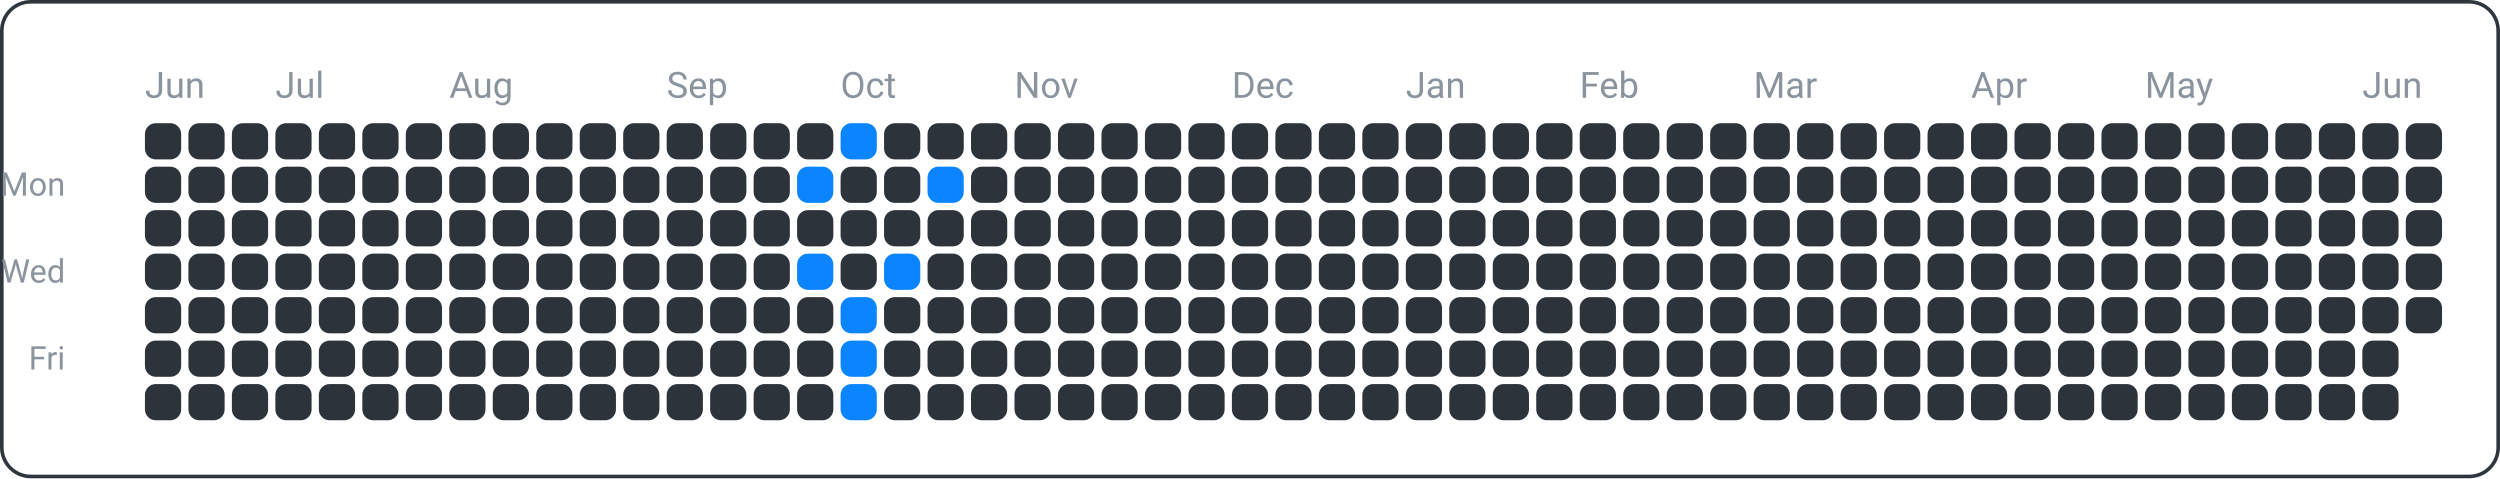
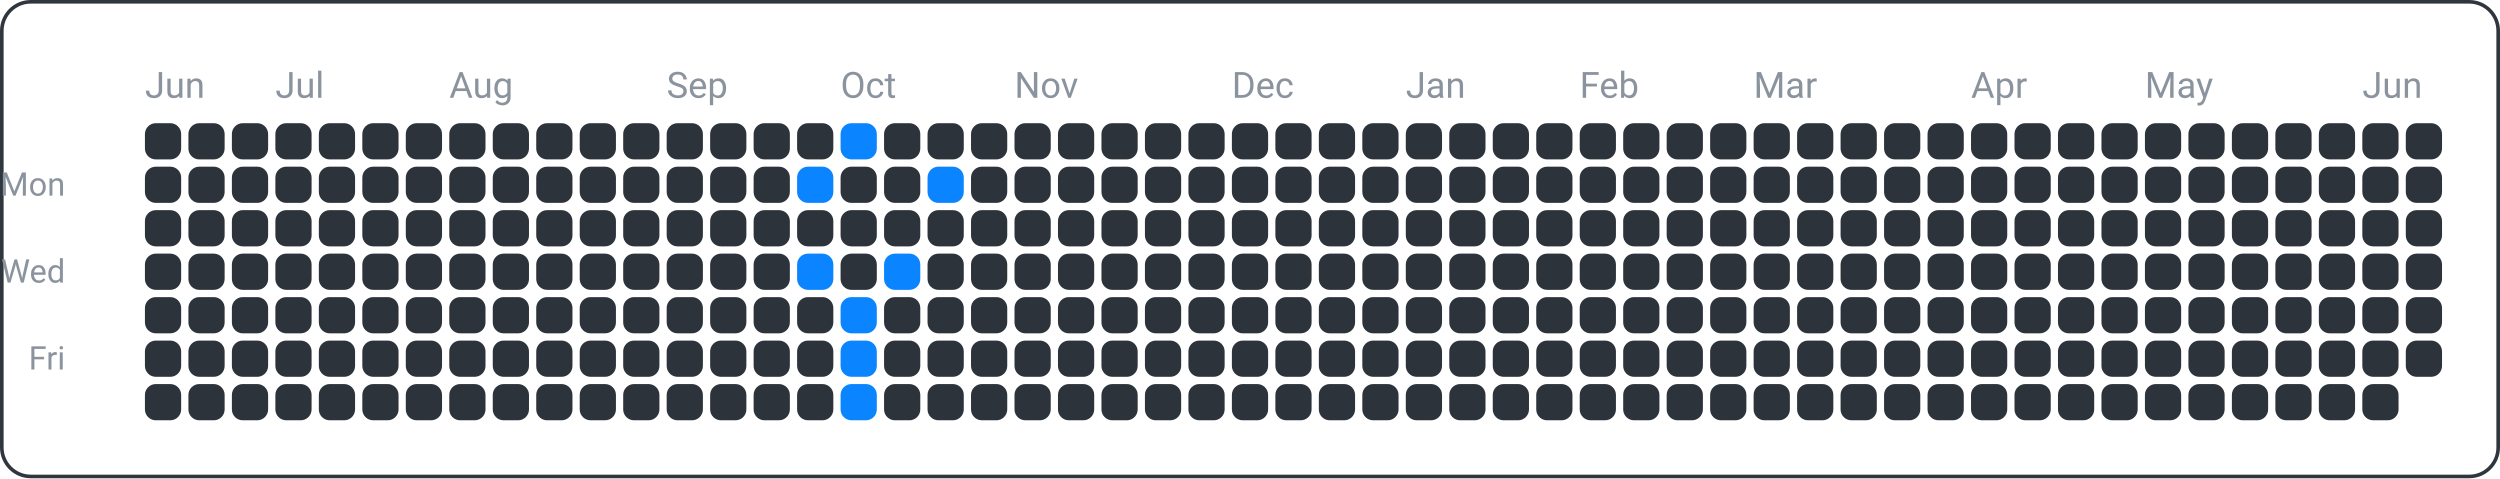
<svg xmlns="http://www.w3.org/2000/svg" width="690" height="132" viewBox="0 0 690 132">
  <rect x="0.5" y="0.5" width="689" height="131" fill="none" rx="8" ry="8" stroke="#30363d" />
  <text x="18" y="54" font-family="ui-sans-serif, -apple-system, Segoe UI, Roboto, Helvetica, Arial" font-size="9" fill="#8b949e" text-anchor="end">Mon</text>
  <text x="18" y="78" font-family="ui-sans-serif, -apple-system, Segoe UI, Roboto, Helvetica, Arial" font-size="9" fill="#8b949e" text-anchor="end">Wed</text>
  <text x="18" y="102" font-family="ui-sans-serif, -apple-system, Segoe UI, Roboto, Helvetica, Arial" font-size="9" fill="#8b949e" text-anchor="end">Fri</text>
  <text x="40" y="27" font-family="ui-sans-serif, -apple-system, Segoe UI, Roboto, Helvetica, Arial" font-size="10" fill="#8b949e" text-anchor="start">Jun</text>
  <text x="76" y="27" font-family="ui-sans-serif, -apple-system, Segoe UI, Roboto, Helvetica, Arial" font-size="10" fill="#8b949e" text-anchor="start">Jul</text>
  <text x="124" y="27" font-family="ui-sans-serif, -apple-system, Segoe UI, Roboto, Helvetica, Arial" font-size="10" fill="#8b949e" text-anchor="start">Aug</text>
  <text x="184" y="27" font-family="ui-sans-serif, -apple-system, Segoe UI, Roboto, Helvetica, Arial" font-size="10" fill="#8b949e" text-anchor="start">Sep</text>
  <text x="232" y="27" font-family="ui-sans-serif, -apple-system, Segoe UI, Roboto, Helvetica, Arial" font-size="10" fill="#8b949e" text-anchor="start">Oct</text>
  <text x="280" y="27" font-family="ui-sans-serif, -apple-system, Segoe UI, Roboto, Helvetica, Arial" font-size="10" fill="#8b949e" text-anchor="start">Nov</text>
  <text x="340" y="27" font-family="ui-sans-serif, -apple-system, Segoe UI, Roboto, Helvetica, Arial" font-size="10" fill="#8b949e" text-anchor="start">Dec</text>
  <text x="388" y="27" font-family="ui-sans-serif, -apple-system, Segoe UI, Roboto, Helvetica, Arial" font-size="10" fill="#8b949e" text-anchor="start">Jan</text>
  <text x="436" y="27" font-family="ui-sans-serif, -apple-system, Segoe UI, Roboto, Helvetica, Arial" font-size="10" fill="#8b949e" text-anchor="start">Feb</text>
  <text x="484" y="27" font-family="ui-sans-serif, -apple-system, Segoe UI, Roboto, Helvetica, Arial" font-size="10" fill="#8b949e" text-anchor="start">Mar</text>
  <text x="544" y="27" font-family="ui-sans-serif, -apple-system, Segoe UI, Roboto, Helvetica, Arial" font-size="10" fill="#8b949e" text-anchor="start">Apr</text>
  <text x="592" y="27" font-family="ui-sans-serif, -apple-system, Segoe UI, Roboto, Helvetica, Arial" font-size="10" fill="#8b949e" text-anchor="start">May</text>
  <text x="652" y="27" font-family="ui-sans-serif, -apple-system, Segoe UI, Roboto, Helvetica, Arial" font-size="10" fill="#8b949e" text-anchor="start">Jun</text>
  <rect x="40" y="34" width="10" height="10" fill="#2d333b" rx="3" ry="3" />
  <rect x="40" y="46" width="10" height="10" fill="#2d333b" rx="3" ry="3" />
  <rect x="40" y="58" width="10" height="10" fill="#2d333b" rx="3" ry="3" />
  <rect x="40" y="70" width="10" height="10" fill="#2d333b" rx="3" ry="3" />
  <rect x="40" y="82" width="10" height="10" fill="#2d333b" rx="3" ry="3" />
  <rect x="40" y="94" width="10" height="10" fill="#2d333b" rx="3" ry="3" />
  <rect x="40" y="106" width="10" height="10" fill="#2d333b" rx="3" ry="3" />
  <rect x="52" y="34" width="10" height="10" fill="#2d333b" rx="3" ry="3" />
  <rect x="52" y="46" width="10" height="10" fill="#2d333b" rx="3" ry="3" />
  <rect x="52" y="58" width="10" height="10" fill="#2d333b" rx="3" ry="3" />
  <rect x="52" y="70" width="10" height="10" fill="#2d333b" rx="3" ry="3" />
  <rect x="52" y="82" width="10" height="10" fill="#2d333b" rx="3" ry="3" />
  <rect x="52" y="94" width="10" height="10" fill="#2d333b" rx="3" ry="3" />
  <rect x="52" y="106" width="10" height="10" fill="#2d333b" rx="3" ry="3" />
  <rect x="64" y="34" width="10" height="10" fill="#2d333b" rx="3" ry="3" />
  <rect x="64" y="46" width="10" height="10" fill="#2d333b" rx="3" ry="3" />
  <rect x="64" y="58" width="10" height="10" fill="#2d333b" rx="3" ry="3" />
  <rect x="64" y="70" width="10" height="10" fill="#2d333b" rx="3" ry="3" />
  <rect x="64" y="82" width="10" height="10" fill="#2d333b" rx="3" ry="3" />
  <rect x="64" y="94" width="10" height="10" fill="#2d333b" rx="3" ry="3" />
  <rect x="64" y="106" width="10" height="10" fill="#2d333b" rx="3" ry="3" />
  <rect x="76" y="34" width="10" height="10" fill="#2d333b" rx="3" ry="3" />
  <rect x="76" y="46" width="10" height="10" fill="#2d333b" rx="3" ry="3" />
  <rect x="76" y="58" width="10" height="10" fill="#2d333b" rx="3" ry="3" />
  <rect x="76" y="70" width="10" height="10" fill="#2d333b" rx="3" ry="3" />
  <rect x="76" y="82" width="10" height="10" fill="#2d333b" rx="3" ry="3" />
  <rect x="76" y="94" width="10" height="10" fill="#2d333b" rx="3" ry="3" />
  <rect x="76" y="106" width="10" height="10" fill="#2d333b" rx="3" ry="3" />
  <rect x="88" y="34" width="10" height="10" fill="#2d333b" rx="3" ry="3" />
  <rect x="88" y="46" width="10" height="10" fill="#2d333b" rx="3" ry="3" />
  <rect x="88" y="58" width="10" height="10" fill="#2d333b" rx="3" ry="3" />
  <rect x="88" y="70" width="10" height="10" fill="#2d333b" rx="3" ry="3" />
  <rect x="88" y="82" width="10" height="10" fill="#2d333b" rx="3" ry="3" />
  <rect x="88" y="94" width="10" height="10" fill="#2d333b" rx="3" ry="3" />
  <rect x="88" y="106" width="10" height="10" fill="#2d333b" rx="3" ry="3" />
  <rect x="100" y="34" width="10" height="10" fill="#2d333b" rx="3" ry="3" />
  <rect x="100" y="46" width="10" height="10" fill="#2d333b" rx="3" ry="3" />
  <rect x="100" y="58" width="10" height="10" fill="#2d333b" rx="3" ry="3" />
  <rect x="100" y="70" width="10" height="10" fill="#2d333b" rx="3" ry="3" />
  <rect x="100" y="82" width="10" height="10" fill="#2d333b" rx="3" ry="3" />
  <rect x="100" y="94" width="10" height="10" fill="#2d333b" rx="3" ry="3" />
  <rect x="100" y="106" width="10" height="10" fill="#2d333b" rx="3" ry="3" />
  <rect x="112" y="34" width="10" height="10" fill="#2d333b" rx="3" ry="3" />
  <rect x="112" y="46" width="10" height="10" fill="#2d333b" rx="3" ry="3" />
  <rect x="112" y="58" width="10" height="10" fill="#2d333b" rx="3" ry="3" />
  <rect x="112" y="70" width="10" height="10" fill="#2d333b" rx="3" ry="3" />
  <rect x="112" y="82" width="10" height="10" fill="#2d333b" rx="3" ry="3" />
  <rect x="112" y="94" width="10" height="10" fill="#2d333b" rx="3" ry="3" />
  <rect x="112" y="106" width="10" height="10" fill="#2d333b" rx="3" ry="3" />
  <rect x="124" y="34" width="10" height="10" fill="#2d333b" rx="3" ry="3" />
  <rect x="124" y="46" width="10" height="10" fill="#2d333b" rx="3" ry="3" />
  <rect x="124" y="58" width="10" height="10" fill="#2d333b" rx="3" ry="3" />
  <rect x="124" y="70" width="10" height="10" fill="#2d333b" rx="3" ry="3" />
  <rect x="124" y="82" width="10" height="10" fill="#2d333b" rx="3" ry="3" />
  <rect x="124" y="94" width="10" height="10" fill="#2d333b" rx="3" ry="3" />
  <rect x="124" y="106" width="10" height="10" fill="#2d333b" rx="3" ry="3" />
  <rect x="136" y="34" width="10" height="10" fill="#2d333b" rx="3" ry="3" />
  <rect x="136" y="46" width="10" height="10" fill="#2d333b" rx="3" ry="3" />
  <rect x="136" y="58" width="10" height="10" fill="#2d333b" rx="3" ry="3" />
  <rect x="136" y="70" width="10" height="10" fill="#2d333b" rx="3" ry="3" />
  <rect x="136" y="82" width="10" height="10" fill="#2d333b" rx="3" ry="3" />
  <rect x="136" y="94" width="10" height="10" fill="#2d333b" rx="3" ry="3" />
  <rect x="136" y="106" width="10" height="10" fill="#2d333b" rx="3" ry="3" />
  <rect x="148" y="34" width="10" height="10" fill="#2d333b" rx="3" ry="3" />
  <rect x="148" y="46" width="10" height="10" fill="#2d333b" rx="3" ry="3" />
  <rect x="148" y="58" width="10" height="10" fill="#2d333b" rx="3" ry="3" />
  <rect x="148" y="70" width="10" height="10" fill="#2d333b" rx="3" ry="3" />
  <rect x="148" y="82" width="10" height="10" fill="#2d333b" rx="3" ry="3" />
  <rect x="148" y="94" width="10" height="10" fill="#2d333b" rx="3" ry="3" />
  <rect x="148" y="106" width="10" height="10" fill="#2d333b" rx="3" ry="3" />
  <rect x="160" y="34" width="10" height="10" fill="#2d333b" rx="3" ry="3" />
  <rect x="160" y="46" width="10" height="10" fill="#2d333b" rx="3" ry="3" />
  <rect x="160" y="58" width="10" height="10" fill="#2d333b" rx="3" ry="3" />
  <rect x="160" y="70" width="10" height="10" fill="#2d333b" rx="3" ry="3" />
  <rect x="160" y="82" width="10" height="10" fill="#2d333b" rx="3" ry="3" />
  <rect x="160" y="94" width="10" height="10" fill="#2d333b" rx="3" ry="3" />
  <rect x="160" y="106" width="10" height="10" fill="#2d333b" rx="3" ry="3" />
  <rect x="172" y="34" width="10" height="10" fill="#2d333b" rx="3" ry="3" />
  <rect x="172" y="46" width="10" height="10" fill="#2d333b" rx="3" ry="3" />
  <rect x="172" y="58" width="10" height="10" fill="#2d333b" rx="3" ry="3" />
  <rect x="172" y="70" width="10" height="10" fill="#2d333b" rx="3" ry="3" />
  <rect x="172" y="82" width="10" height="10" fill="#2d333b" rx="3" ry="3" />
  <rect x="172" y="94" width="10" height="10" fill="#2d333b" rx="3" ry="3" />
  <rect x="172" y="106" width="10" height="10" fill="#2d333b" rx="3" ry="3" />
  <rect x="184" y="34" width="10" height="10" fill="#2d333b" rx="3" ry="3" />
  <rect x="184" y="46" width="10" height="10" fill="#2d333b" rx="3" ry="3" />
  <rect x="184" y="58" width="10" height="10" fill="#2d333b" rx="3" ry="3" />
  <rect x="184" y="70" width="10" height="10" fill="#2d333b" rx="3" ry="3" />
  <rect x="184" y="82" width="10" height="10" fill="#2d333b" rx="3" ry="3" />
  <rect x="184" y="94" width="10" height="10" fill="#2d333b" rx="3" ry="3" />
  <rect x="184" y="106" width="10" height="10" fill="#2d333b" rx="3" ry="3" />
  <rect x="196" y="34" width="10" height="10" fill="#2d333b" rx="3" ry="3" />
  <rect x="196" y="46" width="10" height="10" fill="#2d333b" rx="3" ry="3" />
  <rect x="196" y="58" width="10" height="10" fill="#2d333b" rx="3" ry="3" />
  <rect x="196" y="70" width="10" height="10" fill="#2d333b" rx="3" ry="3" />
  <rect x="196" y="82" width="10" height="10" fill="#2d333b" rx="3" ry="3" />
  <rect x="196" y="94" width="10" height="10" fill="#2d333b" rx="3" ry="3" />
  <rect x="196" y="106" width="10" height="10" fill="#2d333b" rx="3" ry="3" />
  <rect x="208" y="34" width="10" height="10" fill="#2d333b" rx="3" ry="3" />
  <rect x="208" y="46" width="10" height="10" fill="#2d333b" rx="3" ry="3" />
  <rect x="208" y="58" width="10" height="10" fill="#2d333b" rx="3" ry="3" />
  <rect x="208" y="70" width="10" height="10" fill="#2d333b" rx="3" ry="3" />
  <rect x="208" y="82" width="10" height="10" fill="#2d333b" rx="3" ry="3" />
  <rect x="208" y="94" width="10" height="10" fill="#2d333b" rx="3" ry="3" />
  <rect x="208" y="106" width="10" height="10" fill="#2d333b" rx="3" ry="3" />
  <rect x="220" y="34" width="10" height="10" fill="#2d333b" rx="3" ry="3" />
  <rect x="220" y="46" width="10" height="10" fill="#0a84ff" rx="3" ry="3" />
  <rect x="220" y="58" width="10" height="10" fill="#2d333b" rx="3" ry="3" />
  <rect x="220" y="70" width="10" height="10" fill="#0a84ff" rx="3" ry="3" />
  <rect x="220" y="82" width="10" height="10" fill="#2d333b" rx="3" ry="3" />
  <rect x="220" y="94" width="10" height="10" fill="#2d333b" rx="3" ry="3" />
  <rect x="220" y="106" width="10" height="10" fill="#2d333b" rx="3" ry="3" />
  <rect x="232" y="34" width="10" height="10" fill="#0a84ff" rx="3" ry="3" />
  <rect x="232" y="46" width="10" height="10" fill="#2d333b" rx="3" ry="3" />
  <rect x="232" y="58" width="10" height="10" fill="#2d333b" rx="3" ry="3" />
  <rect x="232" y="70" width="10" height="10" fill="#2d333b" rx="3" ry="3" />
  <rect x="232" y="82" width="10" height="10" fill="#0a84ff" rx="3" ry="3" />
  <rect x="232" y="94" width="10" height="10" fill="#0a84ff" rx="3" ry="3" />
  <rect x="232" y="106" width="10" height="10" fill="#0a84ff" rx="3" ry="3" />
  <rect x="244" y="34" width="10" height="10" fill="#2d333b" rx="3" ry="3" />
  <rect x="244" y="46" width="10" height="10" fill="#2d333b" rx="3" ry="3" />
  <rect x="244" y="58" width="10" height="10" fill="#2d333b" rx="3" ry="3" />
  <rect x="244" y="70" width="10" height="10" fill="#0a84ff" rx="3" ry="3" />
  <rect x="244" y="82" width="10" height="10" fill="#2d333b" rx="3" ry="3" />
  <rect x="244" y="94" width="10" height="10" fill="#2d333b" rx="3" ry="3" />
  <rect x="244" y="106" width="10" height="10" fill="#2d333b" rx="3" ry="3" />
  <rect x="256" y="34" width="10" height="10" fill="#2d333b" rx="3" ry="3" />
  <rect x="256" y="46" width="10" height="10" fill="#0a84ff" rx="3" ry="3" />
  <rect x="256" y="58" width="10" height="10" fill="#2d333b" rx="3" ry="3" />
  <rect x="256" y="70" width="10" height="10" fill="#2d333b" rx="3" ry="3" />
  <rect x="256" y="82" width="10" height="10" fill="#2d333b" rx="3" ry="3" />
  <rect x="256" y="94" width="10" height="10" fill="#2d333b" rx="3" ry="3" />
  <rect x="256" y="106" width="10" height="10" fill="#2d333b" rx="3" ry="3" />
  <rect x="268" y="34" width="10" height="10" fill="#2d333b" rx="3" ry="3" />
  <rect x="268" y="46" width="10" height="10" fill="#2d333b" rx="3" ry="3" />
  <rect x="268" y="58" width="10" height="10" fill="#2d333b" rx="3" ry="3" />
  <rect x="268" y="70" width="10" height="10" fill="#2d333b" rx="3" ry="3" />
  <rect x="268" y="82" width="10" height="10" fill="#2d333b" rx="3" ry="3" />
  <rect x="268" y="94" width="10" height="10" fill="#2d333b" rx="3" ry="3" />
  <rect x="268" y="106" width="10" height="10" fill="#2d333b" rx="3" ry="3" />
  <rect x="280" y="34" width="10" height="10" fill="#2d333b" rx="3" ry="3" />
  <rect x="280" y="46" width="10" height="10" fill="#2d333b" rx="3" ry="3" />
  <rect x="280" y="58" width="10" height="10" fill="#2d333b" rx="3" ry="3" />
  <rect x="280" y="70" width="10" height="10" fill="#2d333b" rx="3" ry="3" />
  <rect x="280" y="82" width="10" height="10" fill="#2d333b" rx="3" ry="3" />
  <rect x="280" y="94" width="10" height="10" fill="#2d333b" rx="3" ry="3" />
  <rect x="280" y="106" width="10" height="10" fill="#2d333b" rx="3" ry="3" />
  <rect x="292" y="34" width="10" height="10" fill="#2d333b" rx="3" ry="3" />
  <rect x="292" y="46" width="10" height="10" fill="#2d333b" rx="3" ry="3" />
  <rect x="292" y="58" width="10" height="10" fill="#2d333b" rx="3" ry="3" />
  <rect x="292" y="70" width="10" height="10" fill="#2d333b" rx="3" ry="3" />
  <rect x="292" y="82" width="10" height="10" fill="#2d333b" rx="3" ry="3" />
  <rect x="292" y="94" width="10" height="10" fill="#2d333b" rx="3" ry="3" />
  <rect x="292" y="106" width="10" height="10" fill="#2d333b" rx="3" ry="3" />
  <rect x="304" y="34" width="10" height="10" fill="#2d333b" rx="3" ry="3" />
  <rect x="304" y="46" width="10" height="10" fill="#2d333b" rx="3" ry="3" />
  <rect x="304" y="58" width="10" height="10" fill="#2d333b" rx="3" ry="3" />
  <rect x="304" y="70" width="10" height="10" fill="#2d333b" rx="3" ry="3" />
  <rect x="304" y="82" width="10" height="10" fill="#2d333b" rx="3" ry="3" />
  <rect x="304" y="94" width="10" height="10" fill="#2d333b" rx="3" ry="3" />
  <rect x="304" y="106" width="10" height="10" fill="#2d333b" rx="3" ry="3" />
  <rect x="316" y="34" width="10" height="10" fill="#2d333b" rx="3" ry="3" />
  <rect x="316" y="46" width="10" height="10" fill="#2d333b" rx="3" ry="3" />
  <rect x="316" y="58" width="10" height="10" fill="#2d333b" rx="3" ry="3" />
  <rect x="316" y="70" width="10" height="10" fill="#2d333b" rx="3" ry="3" />
  <rect x="316" y="82" width="10" height="10" fill="#2d333b" rx="3" ry="3" />
  <rect x="316" y="94" width="10" height="10" fill="#2d333b" rx="3" ry="3" />
  <rect x="316" y="106" width="10" height="10" fill="#2d333b" rx="3" ry="3" />
  <rect x="328" y="34" width="10" height="10" fill="#2d333b" rx="3" ry="3" />
  <rect x="328" y="46" width="10" height="10" fill="#2d333b" rx="3" ry="3" />
  <rect x="328" y="58" width="10" height="10" fill="#2d333b" rx="3" ry="3" />
  <rect x="328" y="70" width="10" height="10" fill="#2d333b" rx="3" ry="3" />
  <rect x="328" y="82" width="10" height="10" fill="#2d333b" rx="3" ry="3" />
  <rect x="328" y="94" width="10" height="10" fill="#2d333b" rx="3" ry="3" />
  <rect x="328" y="106" width="10" height="10" fill="#2d333b" rx="3" ry="3" />
  <rect x="340" y="34" width="10" height="10" fill="#2d333b" rx="3" ry="3" />
  <rect x="340" y="46" width="10" height="10" fill="#2d333b" rx="3" ry="3" />
  <rect x="340" y="58" width="10" height="10" fill="#2d333b" rx="3" ry="3" />
  <rect x="340" y="70" width="10" height="10" fill="#2d333b" rx="3" ry="3" />
  <rect x="340" y="82" width="10" height="10" fill="#2d333b" rx="3" ry="3" />
  <rect x="340" y="94" width="10" height="10" fill="#2d333b" rx="3" ry="3" />
  <rect x="340" y="106" width="10" height="10" fill="#2d333b" rx="3" ry="3" />
  <rect x="352" y="34" width="10" height="10" fill="#2d333b" rx="3" ry="3" />
  <rect x="352" y="46" width="10" height="10" fill="#2d333b" rx="3" ry="3" />
  <rect x="352" y="58" width="10" height="10" fill="#2d333b" rx="3" ry="3" />
  <rect x="352" y="70" width="10" height="10" fill="#2d333b" rx="3" ry="3" />
  <rect x="352" y="82" width="10" height="10" fill="#2d333b" rx="3" ry="3" />
  <rect x="352" y="94" width="10" height="10" fill="#2d333b" rx="3" ry="3" />
  <rect x="352" y="106" width="10" height="10" fill="#2d333b" rx="3" ry="3" />
  <rect x="364" y="34" width="10" height="10" fill="#2d333b" rx="3" ry="3" />
  <rect x="364" y="46" width="10" height="10" fill="#2d333b" rx="3" ry="3" />
  <rect x="364" y="58" width="10" height="10" fill="#2d333b" rx="3" ry="3" />
  <rect x="364" y="70" width="10" height="10" fill="#2d333b" rx="3" ry="3" />
  <rect x="364" y="82" width="10" height="10" fill="#2d333b" rx="3" ry="3" />
  <rect x="364" y="94" width="10" height="10" fill="#2d333b" rx="3" ry="3" />
  <rect x="364" y="106" width="10" height="10" fill="#2d333b" rx="3" ry="3" />
  <rect x="376" y="34" width="10" height="10" fill="#2d333b" rx="3" ry="3" />
  <rect x="376" y="46" width="10" height="10" fill="#2d333b" rx="3" ry="3" />
  <rect x="376" y="58" width="10" height="10" fill="#2d333b" rx="3" ry="3" />
  <rect x="376" y="70" width="10" height="10" fill="#2d333b" rx="3" ry="3" />
  <rect x="376" y="82" width="10" height="10" fill="#2d333b" rx="3" ry="3" />
  <rect x="376" y="94" width="10" height="10" fill="#2d333b" rx="3" ry="3" />
  <rect x="376" y="106" width="10" height="10" fill="#2d333b" rx="3" ry="3" />
  <rect x="388" y="34" width="10" height="10" fill="#2d333b" rx="3" ry="3" />
  <rect x="388" y="46" width="10" height="10" fill="#2d333b" rx="3" ry="3" />
  <rect x="388" y="58" width="10" height="10" fill="#2d333b" rx="3" ry="3" />
  <rect x="388" y="70" width="10" height="10" fill="#2d333b" rx="3" ry="3" />
  <rect x="388" y="82" width="10" height="10" fill="#2d333b" rx="3" ry="3" />
  <rect x="388" y="94" width="10" height="10" fill="#2d333b" rx="3" ry="3" />
  <rect x="388" y="106" width="10" height="10" fill="#2d333b" rx="3" ry="3" />
  <rect x="400" y="34" width="10" height="10" fill="#2d333b" rx="3" ry="3" />
  <rect x="400" y="46" width="10" height="10" fill="#2d333b" rx="3" ry="3" />
  <rect x="400" y="58" width="10" height="10" fill="#2d333b" rx="3" ry="3" />
  <rect x="400" y="70" width="10" height="10" fill="#2d333b" rx="3" ry="3" />
  <rect x="400" y="82" width="10" height="10" fill="#2d333b" rx="3" ry="3" />
  <rect x="400" y="94" width="10" height="10" fill="#2d333b" rx="3" ry="3" />
  <rect x="400" y="106" width="10" height="10" fill="#2d333b" rx="3" ry="3" />
  <rect x="412" y="34" width="10" height="10" fill="#2d333b" rx="3" ry="3" />
  <rect x="412" y="46" width="10" height="10" fill="#2d333b" rx="3" ry="3" />
  <rect x="412" y="58" width="10" height="10" fill="#2d333b" rx="3" ry="3" />
  <rect x="412" y="70" width="10" height="10" fill="#2d333b" rx="3" ry="3" />
  <rect x="412" y="82" width="10" height="10" fill="#2d333b" rx="3" ry="3" />
  <rect x="412" y="94" width="10" height="10" fill="#2d333b" rx="3" ry="3" />
  <rect x="412" y="106" width="10" height="10" fill="#2d333b" rx="3" ry="3" />
  <rect x="424" y="34" width="10" height="10" fill="#2d333b" rx="3" ry="3" />
  <rect x="424" y="46" width="10" height="10" fill="#2d333b" rx="3" ry="3" />
  <rect x="424" y="58" width="10" height="10" fill="#2d333b" rx="3" ry="3" />
  <rect x="424" y="70" width="10" height="10" fill="#2d333b" rx="3" ry="3" />
  <rect x="424" y="82" width="10" height="10" fill="#2d333b" rx="3" ry="3" />
  <rect x="424" y="94" width="10" height="10" fill="#2d333b" rx="3" ry="3" />
  <rect x="424" y="106" width="10" height="10" fill="#2d333b" rx="3" ry="3" />
  <rect x="436" y="34" width="10" height="10" fill="#2d333b" rx="3" ry="3" />
  <rect x="436" y="46" width="10" height="10" fill="#2d333b" rx="3" ry="3" />
  <rect x="436" y="58" width="10" height="10" fill="#2d333b" rx="3" ry="3" />
  <rect x="436" y="70" width="10" height="10" fill="#2d333b" rx="3" ry="3" />
  <rect x="436" y="82" width="10" height="10" fill="#2d333b" rx="3" ry="3" />
  <rect x="436" y="94" width="10" height="10" fill="#2d333b" rx="3" ry="3" />
  <rect x="436" y="106" width="10" height="10" fill="#2d333b" rx="3" ry="3" />
  <rect x="448" y="34" width="10" height="10" fill="#2d333b" rx="3" ry="3" />
  <rect x="448" y="46" width="10" height="10" fill="#2d333b" rx="3" ry="3" />
  <rect x="448" y="58" width="10" height="10" fill="#2d333b" rx="3" ry="3" />
  <rect x="448" y="70" width="10" height="10" fill="#2d333b" rx="3" ry="3" />
  <rect x="448" y="82" width="10" height="10" fill="#2d333b" rx="3" ry="3" />
  <rect x="448" y="94" width="10" height="10" fill="#2d333b" rx="3" ry="3" />
  <rect x="448" y="106" width="10" height="10" fill="#2d333b" rx="3" ry="3" />
  <rect x="460" y="34" width="10" height="10" fill="#2d333b" rx="3" ry="3" />
  <rect x="460" y="46" width="10" height="10" fill="#2d333b" rx="3" ry="3" />
  <rect x="460" y="58" width="10" height="10" fill="#2d333b" rx="3" ry="3" />
  <rect x="460" y="70" width="10" height="10" fill="#2d333b" rx="3" ry="3" />
  <rect x="460" y="82" width="10" height="10" fill="#2d333b" rx="3" ry="3" />
  <rect x="460" y="94" width="10" height="10" fill="#2d333b" rx="3" ry="3" />
  <rect x="460" y="106" width="10" height="10" fill="#2d333b" rx="3" ry="3" />
  <rect x="472" y="34" width="10" height="10" fill="#2d333b" rx="3" ry="3" />
  <rect x="472" y="46" width="10" height="10" fill="#2d333b" rx="3" ry="3" />
  <rect x="472" y="58" width="10" height="10" fill="#2d333b" rx="3" ry="3" />
  <rect x="472" y="70" width="10" height="10" fill="#2d333b" rx="3" ry="3" />
  <rect x="472" y="82" width="10" height="10" fill="#2d333b" rx="3" ry="3" />
  <rect x="472" y="94" width="10" height="10" fill="#2d333b" rx="3" ry="3" />
  <rect x="472" y="106" width="10" height="10" fill="#2d333b" rx="3" ry="3" />
  <rect x="484" y="34" width="10" height="10" fill="#2d333b" rx="3" ry="3" />
  <rect x="484" y="46" width="10" height="10" fill="#2d333b" rx="3" ry="3" />
  <rect x="484" y="58" width="10" height="10" fill="#2d333b" rx="3" ry="3" />
  <rect x="484" y="70" width="10" height="10" fill="#2d333b" rx="3" ry="3" />
  <rect x="484" y="82" width="10" height="10" fill="#2d333b" rx="3" ry="3" />
  <rect x="484" y="94" width="10" height="10" fill="#2d333b" rx="3" ry="3" />
  <rect x="484" y="106" width="10" height="10" fill="#2d333b" rx="3" ry="3" />
  <rect x="496" y="34" width="10" height="10" fill="#2d333b" rx="3" ry="3" />
  <rect x="496" y="46" width="10" height="10" fill="#2d333b" rx="3" ry="3" />
  <rect x="496" y="58" width="10" height="10" fill="#2d333b" rx="3" ry="3" />
  <rect x="496" y="70" width="10" height="10" fill="#2d333b" rx="3" ry="3" />
  <rect x="496" y="82" width="10" height="10" fill="#2d333b" rx="3" ry="3" />
  <rect x="496" y="94" width="10" height="10" fill="#2d333b" rx="3" ry="3" />
  <rect x="496" y="106" width="10" height="10" fill="#2d333b" rx="3" ry="3" />
  <rect x="508" y="34" width="10" height="10" fill="#2d333b" rx="3" ry="3" />
  <rect x="508" y="46" width="10" height="10" fill="#2d333b" rx="3" ry="3" />
  <rect x="508" y="58" width="10" height="10" fill="#2d333b" rx="3" ry="3" />
  <rect x="508" y="70" width="10" height="10" fill="#2d333b" rx="3" ry="3" />
  <rect x="508" y="82" width="10" height="10" fill="#2d333b" rx="3" ry="3" />
  <rect x="508" y="94" width="10" height="10" fill="#2d333b" rx="3" ry="3" />
  <rect x="508" y="106" width="10" height="10" fill="#2d333b" rx="3" ry="3" />
  <rect x="520" y="34" width="10" height="10" fill="#2d333b" rx="3" ry="3" />
  <rect x="520" y="46" width="10" height="10" fill="#2d333b" rx="3" ry="3" />
  <rect x="520" y="58" width="10" height="10" fill="#2d333b" rx="3" ry="3" />
  <rect x="520" y="70" width="10" height="10" fill="#2d333b" rx="3" ry="3" />
  <rect x="520" y="82" width="10" height="10" fill="#2d333b" rx="3" ry="3" />
  <rect x="520" y="94" width="10" height="10" fill="#2d333b" rx="3" ry="3" />
  <rect x="520" y="106" width="10" height="10" fill="#2d333b" rx="3" ry="3" />
  <rect x="532" y="34" width="10" height="10" fill="#2d333b" rx="3" ry="3" />
  <rect x="532" y="46" width="10" height="10" fill="#2d333b" rx="3" ry="3" />
  <rect x="532" y="58" width="10" height="10" fill="#2d333b" rx="3" ry="3" />
  <rect x="532" y="70" width="10" height="10" fill="#2d333b" rx="3" ry="3" />
  <rect x="532" y="82" width="10" height="10" fill="#2d333b" rx="3" ry="3" />
  <rect x="532" y="94" width="10" height="10" fill="#2d333b" rx="3" ry="3" />
  <rect x="532" y="106" width="10" height="10" fill="#2d333b" rx="3" ry="3" />
  <rect x="544" y="34" width="10" height="10" fill="#2d333b" rx="3" ry="3" />
  <rect x="544" y="46" width="10" height="10" fill="#2d333b" rx="3" ry="3" />
  <rect x="544" y="58" width="10" height="10" fill="#2d333b" rx="3" ry="3" />
  <rect x="544" y="70" width="10" height="10" fill="#2d333b" rx="3" ry="3" />
  <rect x="544" y="82" width="10" height="10" fill="#2d333b" rx="3" ry="3" />
  <rect x="544" y="94" width="10" height="10" fill="#2d333b" rx="3" ry="3" />
  <rect x="544" y="106" width="10" height="10" fill="#2d333b" rx="3" ry="3" />
  <rect x="556" y="34" width="10" height="10" fill="#2d333b" rx="3" ry="3" />
  <rect x="556" y="46" width="10" height="10" fill="#2d333b" rx="3" ry="3" />
  <rect x="556" y="58" width="10" height="10" fill="#2d333b" rx="3" ry="3" />
  <rect x="556" y="70" width="10" height="10" fill="#2d333b" rx="3" ry="3" />
  <rect x="556" y="82" width="10" height="10" fill="#2d333b" rx="3" ry="3" />
  <rect x="556" y="94" width="10" height="10" fill="#2d333b" rx="3" ry="3" />
  <rect x="556" y="106" width="10" height="10" fill="#2d333b" rx="3" ry="3" />
  <rect x="568" y="34" width="10" height="10" fill="#2d333b" rx="3" ry="3" />
  <rect x="568" y="46" width="10" height="10" fill="#2d333b" rx="3" ry="3" />
  <rect x="568" y="58" width="10" height="10" fill="#2d333b" rx="3" ry="3" />
  <rect x="568" y="70" width="10" height="10" fill="#2d333b" rx="3" ry="3" />
  <rect x="568" y="82" width="10" height="10" fill="#2d333b" rx="3" ry="3" />
  <rect x="568" y="94" width="10" height="10" fill="#2d333b" rx="3" ry="3" />
  <rect x="568" y="106" width="10" height="10" fill="#2d333b" rx="3" ry="3" />
  <rect x="580" y="34" width="10" height="10" fill="#2d333b" rx="3" ry="3" />
  <rect x="580" y="46" width="10" height="10" fill="#2d333b" rx="3" ry="3" />
  <rect x="580" y="58" width="10" height="10" fill="#2d333b" rx="3" ry="3" />
  <rect x="580" y="70" width="10" height="10" fill="#2d333b" rx="3" ry="3" />
  <rect x="580" y="82" width="10" height="10" fill="#2d333b" rx="3" ry="3" />
  <rect x="580" y="94" width="10" height="10" fill="#2d333b" rx="3" ry="3" />
  <rect x="580" y="106" width="10" height="10" fill="#2d333b" rx="3" ry="3" />
  <rect x="592" y="34" width="10" height="10" fill="#2d333b" rx="3" ry="3" />
  <rect x="592" y="46" width="10" height="10" fill="#2d333b" rx="3" ry="3" />
  <rect x="592" y="58" width="10" height="10" fill="#2d333b" rx="3" ry="3" />
  <rect x="592" y="70" width="10" height="10" fill="#2d333b" rx="3" ry="3" />
  <rect x="592" y="82" width="10" height="10" fill="#2d333b" rx="3" ry="3" />
  <rect x="592" y="94" width="10" height="10" fill="#2d333b" rx="3" ry="3" />
  <rect x="592" y="106" width="10" height="10" fill="#2d333b" rx="3" ry="3" />
  <rect x="604" y="34" width="10" height="10" fill="#2d333b" rx="3" ry="3" />
  <rect x="604" y="46" width="10" height="10" fill="#2d333b" rx="3" ry="3" />
  <rect x="604" y="58" width="10" height="10" fill="#2d333b" rx="3" ry="3" />
  <rect x="604" y="70" width="10" height="10" fill="#2d333b" rx="3" ry="3" />
  <rect x="604" y="82" width="10" height="10" fill="#2d333b" rx="3" ry="3" />
  <rect x="604" y="94" width="10" height="10" fill="#2d333b" rx="3" ry="3" />
  <rect x="604" y="106" width="10" height="10" fill="#2d333b" rx="3" ry="3" />
  <rect x="616" y="34" width="10" height="10" fill="#2d333b" rx="3" ry="3" />
  <rect x="616" y="46" width="10" height="10" fill="#2d333b" rx="3" ry="3" />
  <rect x="616" y="58" width="10" height="10" fill="#2d333b" rx="3" ry="3" />
  <rect x="616" y="70" width="10" height="10" fill="#2d333b" rx="3" ry="3" />
  <rect x="616" y="82" width="10" height="10" fill="#2d333b" rx="3" ry="3" />
  <rect x="616" y="94" width="10" height="10" fill="#2d333b" rx="3" ry="3" />
  <rect x="616" y="106" width="10" height="10" fill="#2d333b" rx="3" ry="3" />
  <rect x="628" y="34" width="10" height="10" fill="#2d333b" rx="3" ry="3" />
  <rect x="628" y="46" width="10" height="10" fill="#2d333b" rx="3" ry="3" />
  <rect x="628" y="58" width="10" height="10" fill="#2d333b" rx="3" ry="3" />
  <rect x="628" y="70" width="10" height="10" fill="#2d333b" rx="3" ry="3" />
  <rect x="628" y="82" width="10" height="10" fill="#2d333b" rx="3" ry="3" />
  <rect x="628" y="94" width="10" height="10" fill="#2d333b" rx="3" ry="3" />
  <rect x="628" y="106" width="10" height="10" fill="#2d333b" rx="3" ry="3" />
  <rect x="640" y="34" width="10" height="10" fill="#2d333b" rx="3" ry="3" />
  <rect x="640" y="46" width="10" height="10" fill="#2d333b" rx="3" ry="3" />
  <rect x="640" y="58" width="10" height="10" fill="#2d333b" rx="3" ry="3" />
  <rect x="640" y="70" width="10" height="10" fill="#2d333b" rx="3" ry="3" />
  <rect x="640" y="82" width="10" height="10" fill="#2d333b" rx="3" ry="3" />
  <rect x="640" y="94" width="10" height="10" fill="#2d333b" rx="3" ry="3" />
  <rect x="640" y="106" width="10" height="10" fill="#2d333b" rx="3" ry="3" />
  <rect x="652" y="34" width="10" height="10" fill="#2d333b" rx="3" ry="3" />
  <rect x="652" y="46" width="10" height="10" fill="#2d333b" rx="3" ry="3" />
  <rect x="652" y="58" width="10" height="10" fill="#2d333b" rx="3" ry="3" />
  <rect x="652" y="70" width="10" height="10" fill="#2d333b" rx="3" ry="3" />
  <rect x="652" y="82" width="10" height="10" fill="#2d333b" rx="3" ry="3" />
  <rect x="652" y="94" width="10" height="10" fill="#2d333b" rx="3" ry="3" />
  <rect x="652" y="106" width="10" height="10" fill="#2d333b" rx="3" ry="3" />
  <rect x="664" y="34" width="10" height="10" fill="#2d333b" rx="3" ry="3" />
  <rect x="664" y="46" width="10" height="10" fill="#2d333b" rx="3" ry="3" />
  <rect x="664" y="58" width="10" height="10" fill="#2d333b" rx="3" ry="3" />
  <rect x="664" y="70" width="10" height="10" fill="#2d333b" rx="3" ry="3" />
  <rect x="664" y="82" width="10" height="10" fill="#2d333b" rx="3" ry="3" />
+   <rect x="664" y="94" width="10" height="10" fill="#2d333b" rx="3" ry="3" />
</svg>
